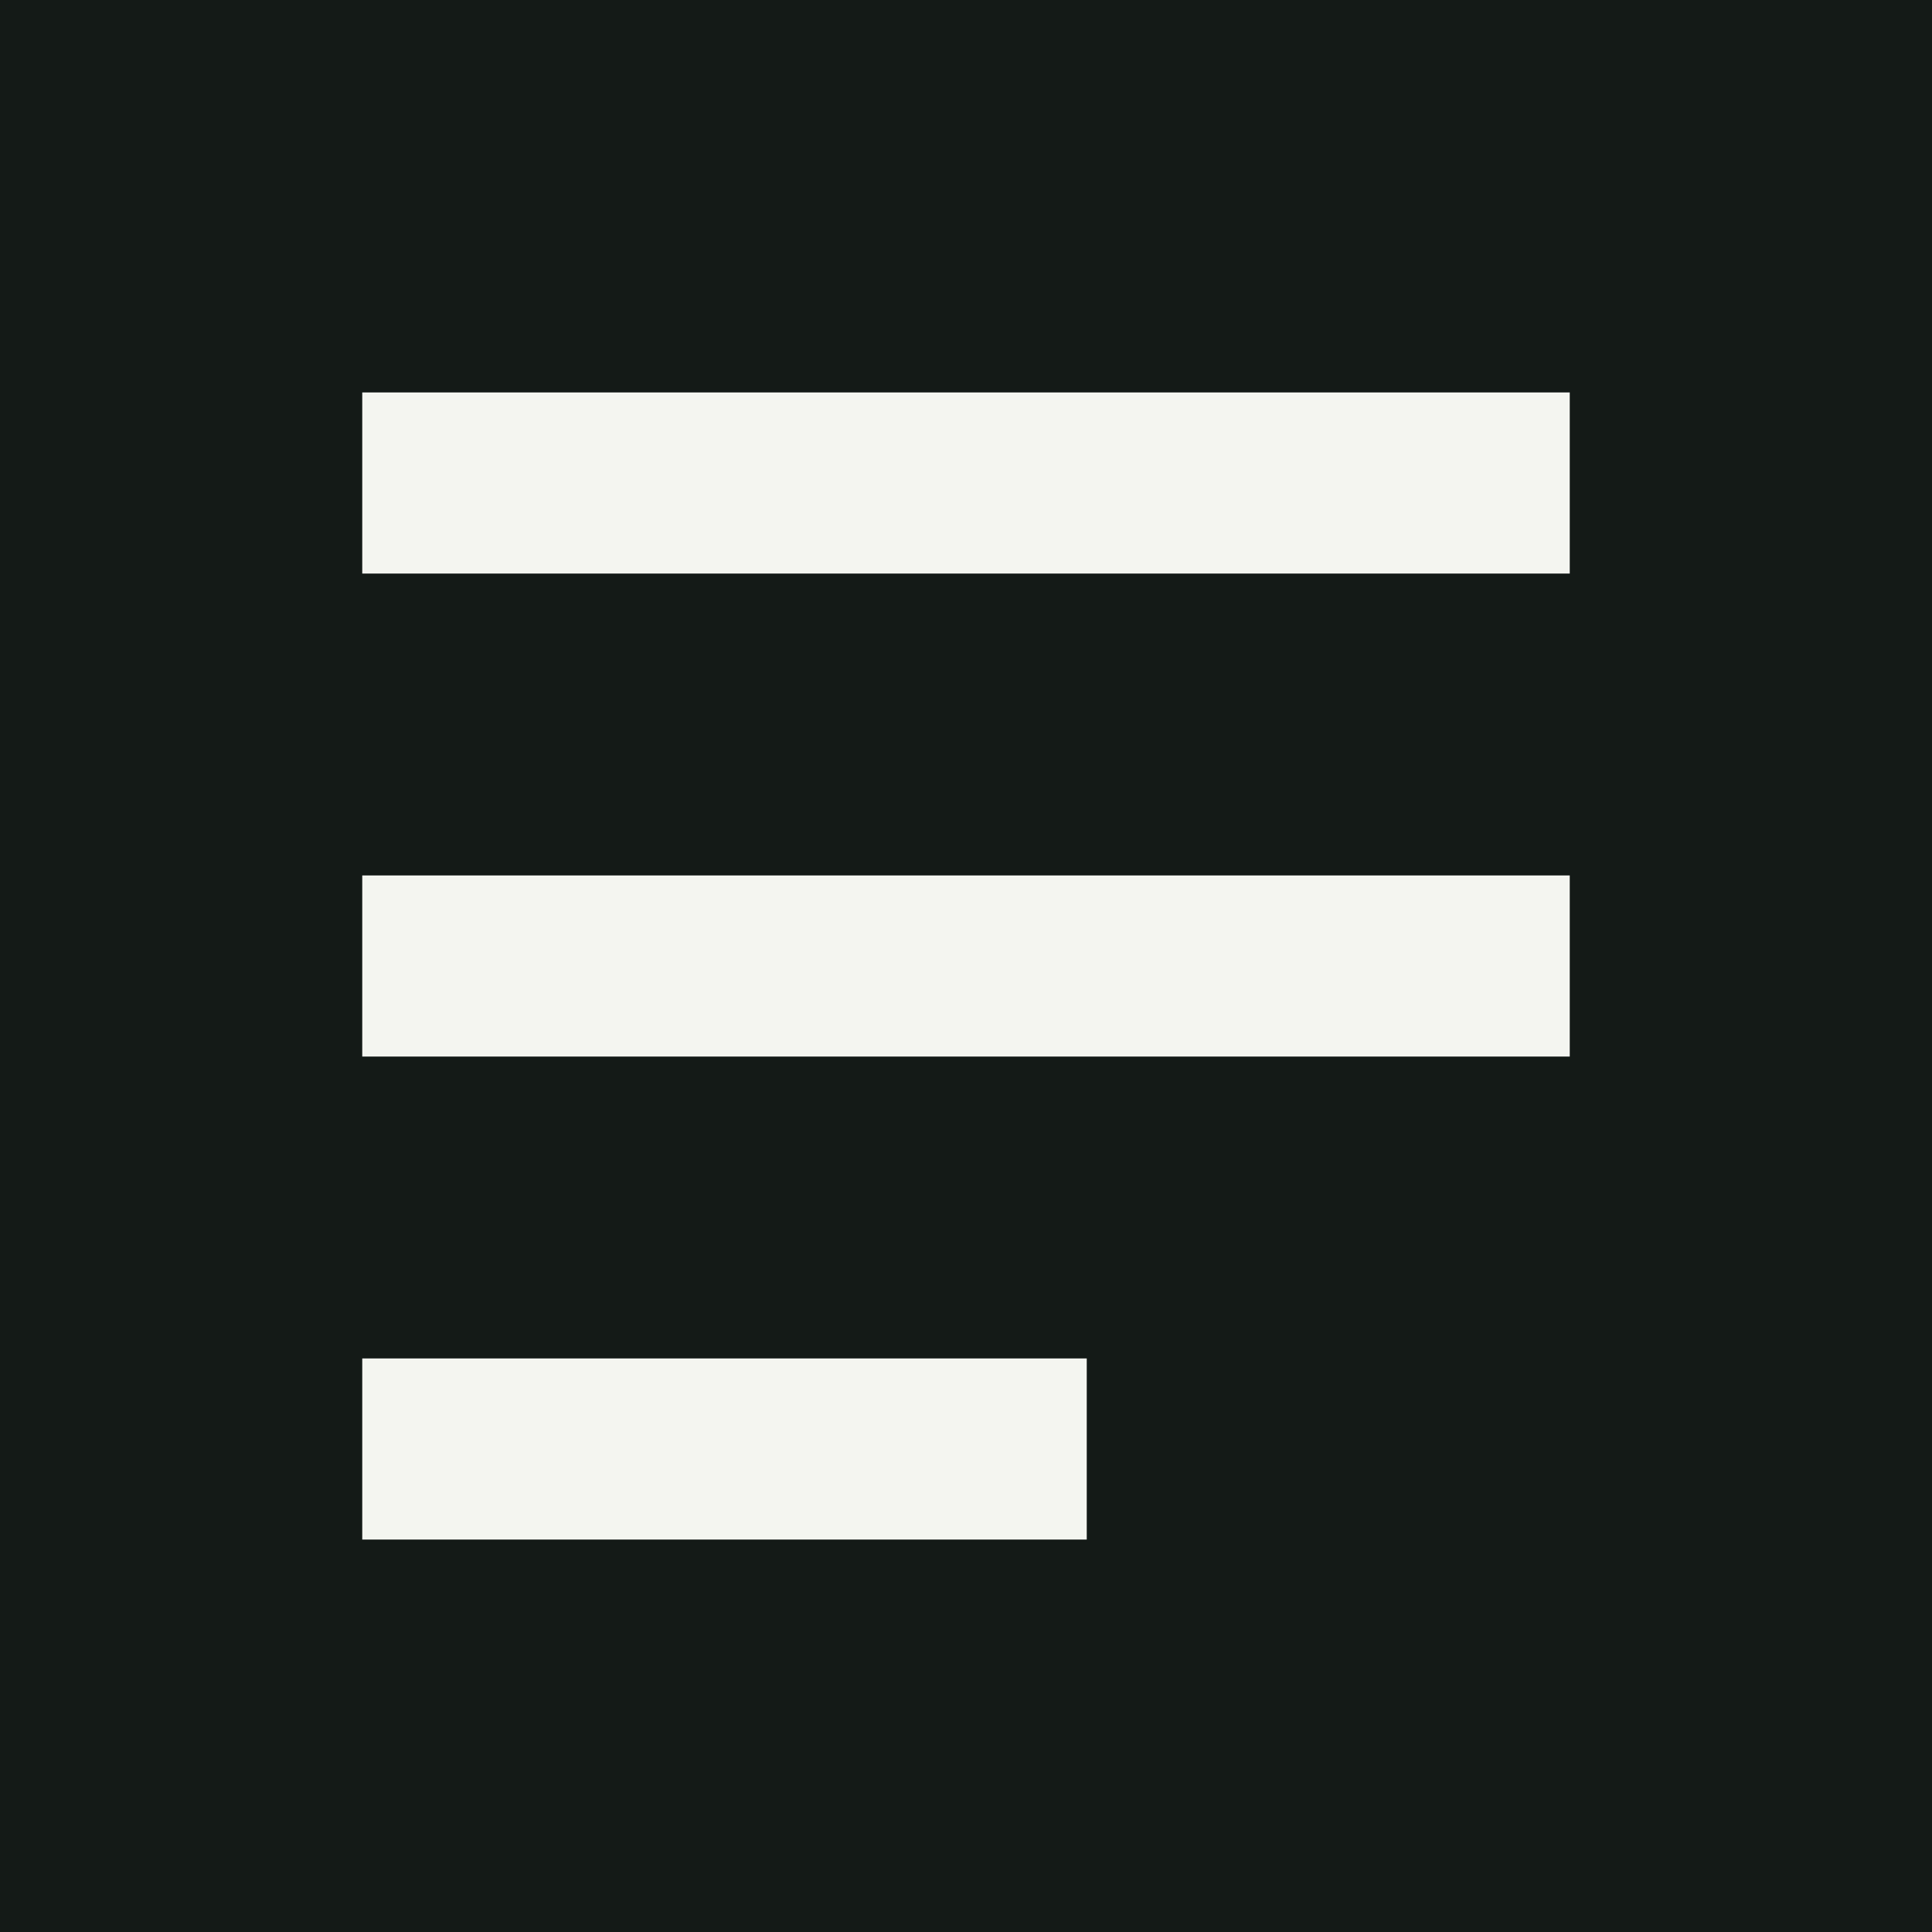
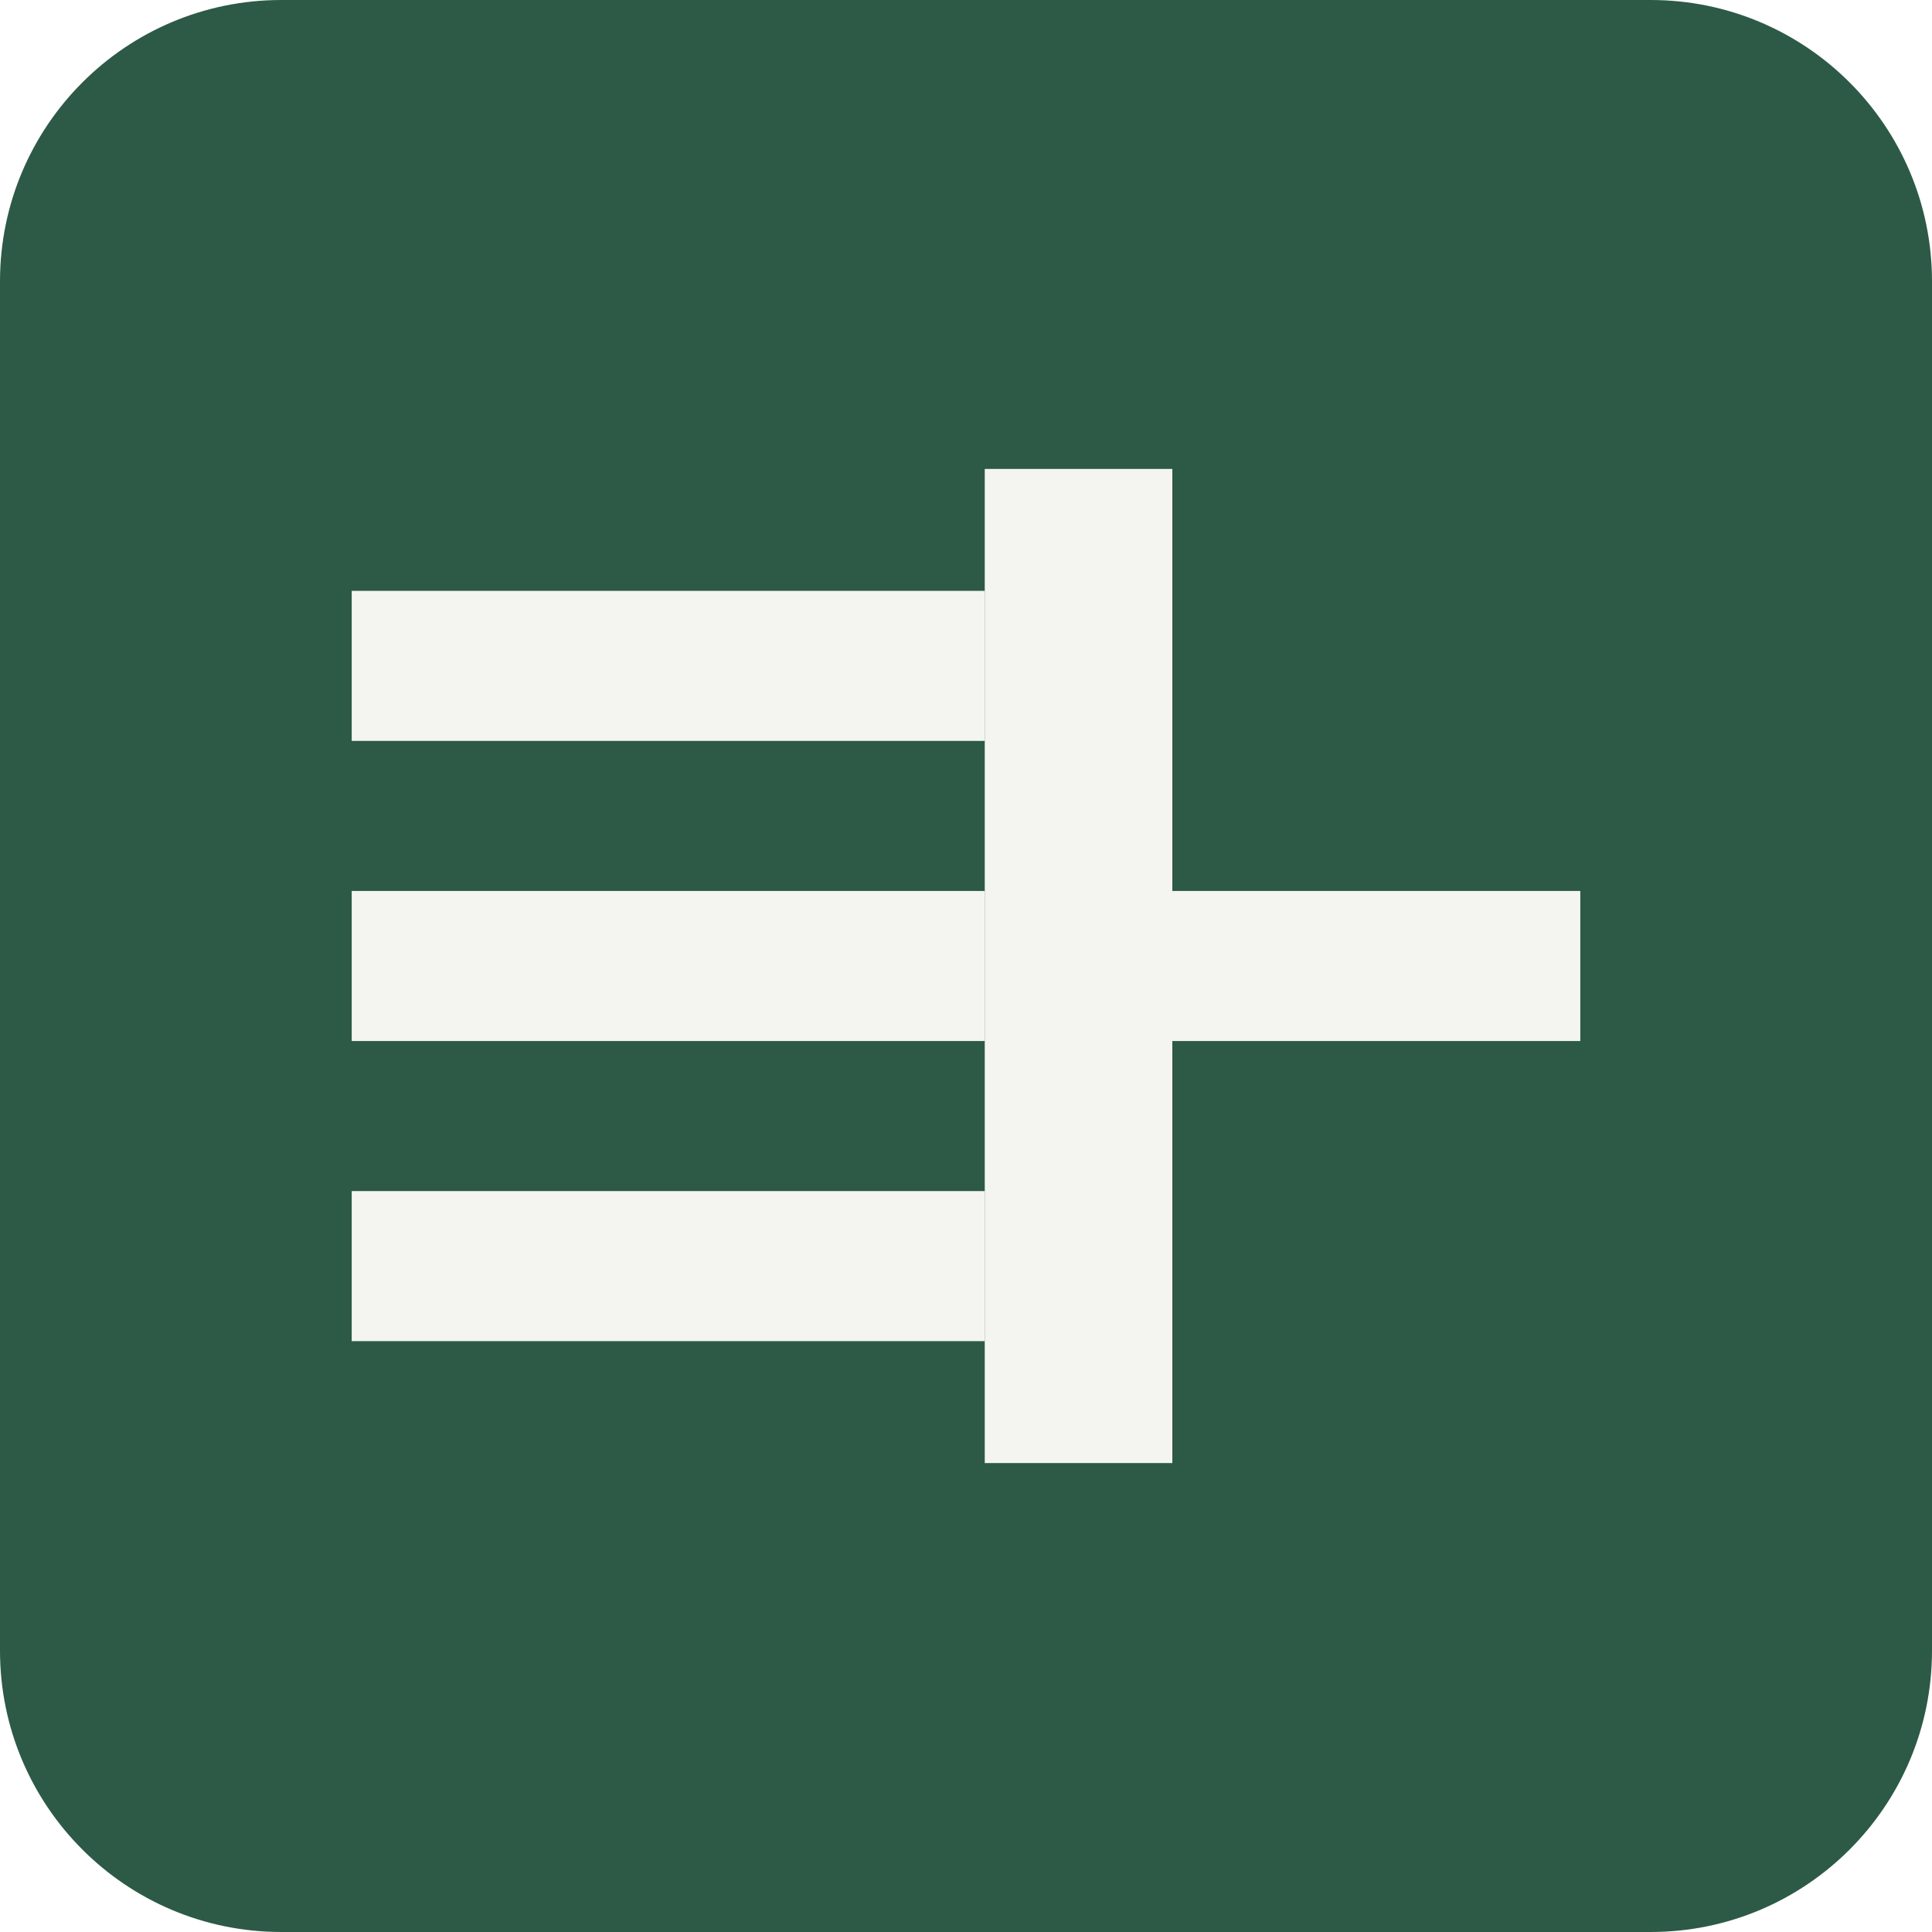
- <svg xmlns="http://www.w3.org/2000/svg" viewBox="0 0 16 16">
-   <rect width="16" height="16" fill="#141a17" />
-   <path d="M3 4h10M3 8h10M3 12h6" stroke="#f4f5f0" stroke-width="1.5" />
+ <svg xmlns="http://www.w3.org/2000/svg" viewBox="100 100 824 824">
+   <rect x="100" y="100" width="824" height="824" rx="120" fill="#2c5a46" />
+   <g fill="#f4f5f0">
+     <rect x="250" y="352" width="270" height="64" />
+     <rect x="250" y="480" width="270" height="64" />
+     <rect x="250" y="608" width="270" height="64" />
+     <rect x="520" y="300" width="80" height="424" />
+     <rect x="600" y="480" width="174" height="64" />
+   </g>
</svg>
